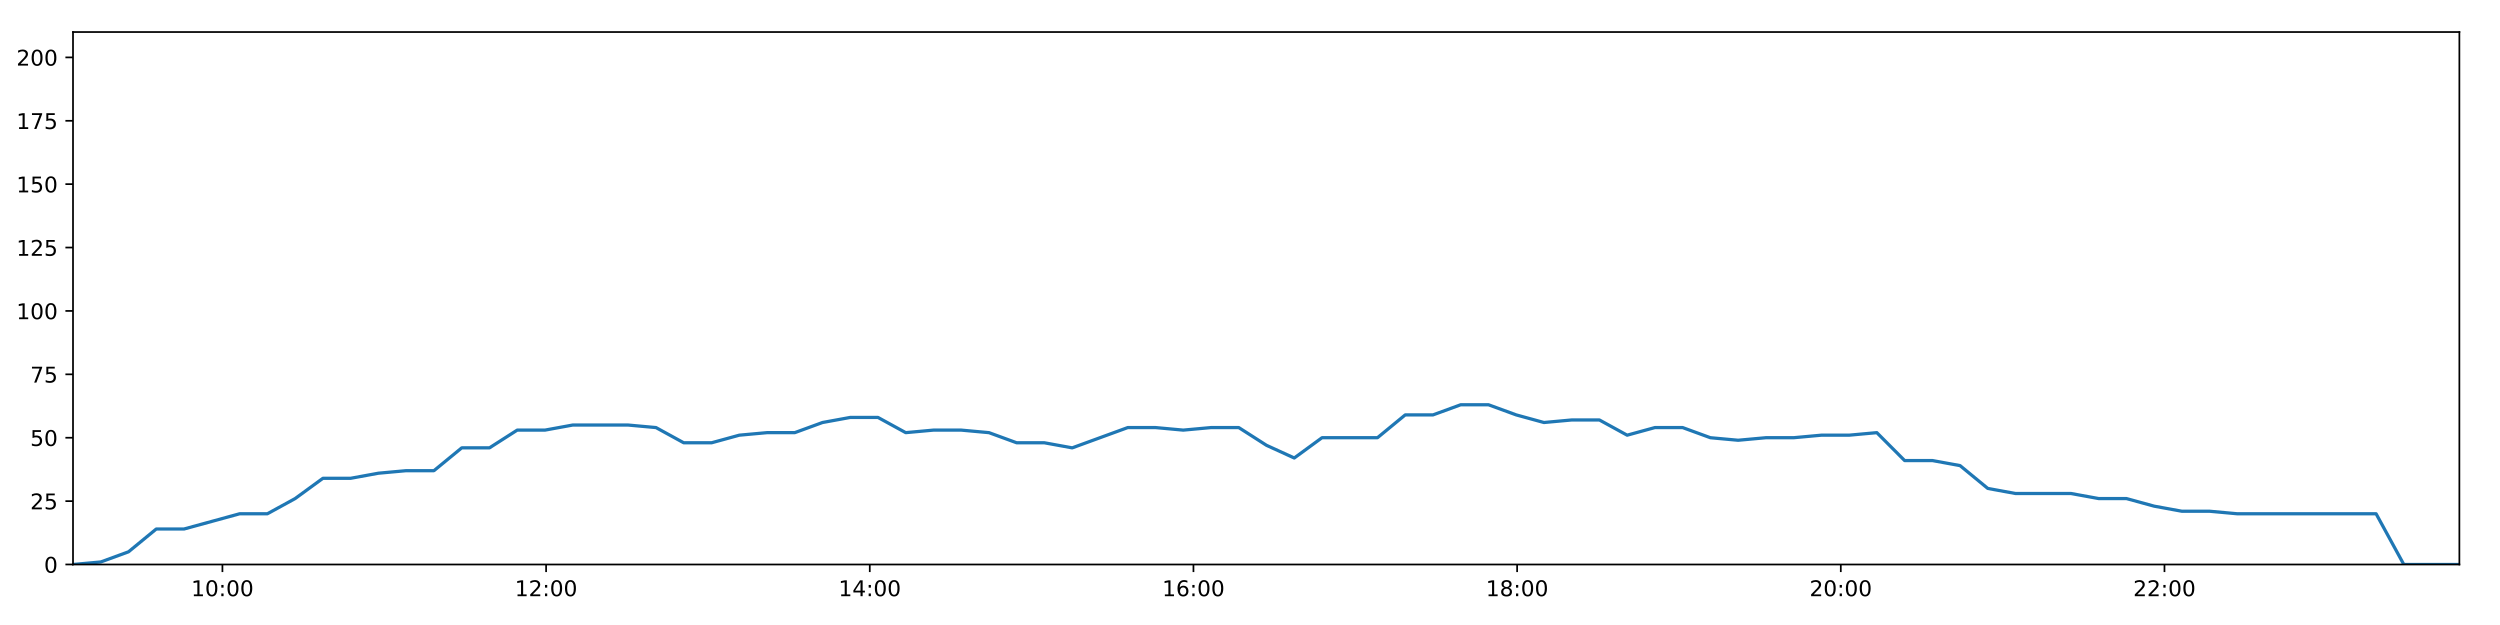
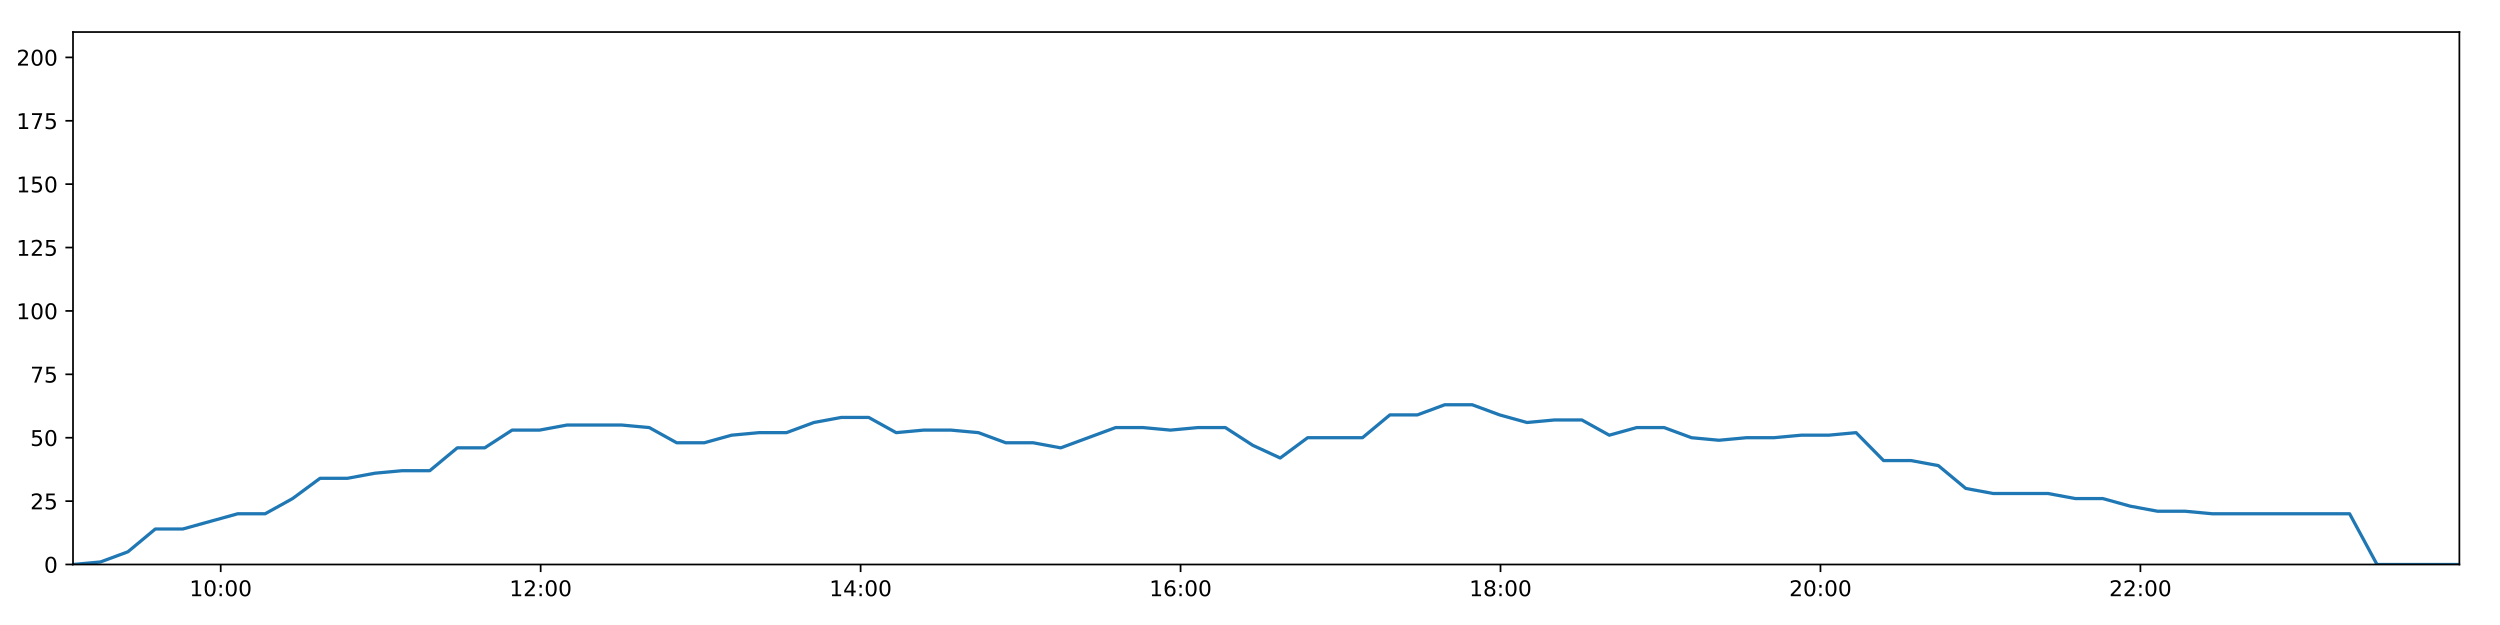
<svg xmlns="http://www.w3.org/2000/svg" xmlns:xlink="http://www.w3.org/1999/xlink" height="288pt" version="1.1" viewBox="0 0 1152 288" width="1152pt">
  <defs>
    <style type="text/css">
*{stroke-linecap:butt;stroke-linejoin:round;}
  </style>
  </defs>
  <g id="figure_1">
    <g id="patch_1">
      <path d="M 0 288  L 1152 288  L 1152 0  L 0 0  z " style="fill:#ffffff;" />
    </g>
    <g id="axes_1">
      <g id="patch_2">
        <path d="M 33.64 260.12  L 1133.28 260.12  L 1133.28 14.76  L 33.64 14.76  z " style="fill:#ffffff;" />
      </g>
      <g id="matplotlib.axis_1">
        <g id="xtick_1">
          <g id="line2d_1">
            <defs>
-               <path d="M 0 0  L 0 3.5  " id="m104e8a0bdb" style="stroke:#000000;stroke-width:0.8;" />
-             </defs>
-             <g>
-               <use style="stroke:#000000;stroke-width:0.8;" x="102.494" xlink:href="#m104e8a0bdb" y="260.12" />
+               <path d="M 0 0  L 0 3.5  " id="m3a6bb5bcb8" style="stroke:#000000;stroke-width:0.8;" />
+             </defs>
+             <g>
+               <use style="stroke:#000000;stroke-width:0.8;" x="101.702" xlink:href="#m3a6bb5bcb8" y="260.12" />
            </g>
          </g>
          <g id="text_1">
            <defs>
              <path d="M 12.406 8.297  L 28.516 8.297  L 28.516 63.922  L 10.984 60.406  L 10.984 69.391  L 28.422 72.906  L 38.281 72.906  L 38.281 8.297  L 54.391 8.297  L 54.391 0  L 12.406 0  z " id="DejaVuSans-49" />
              <path d="M 31.781 66.406  Q 24.172 66.406 20.328 58.906  Q 16.5 51.422 16.5 36.375  Q 16.5 21.391 20.328 13.891  Q 24.172 6.391 31.781 6.391  Q 39.453 6.391 43.281 13.891  Q 47.125 21.391 47.125 36.375  Q 47.125 51.422 43.281 58.906  Q 39.453 66.406 31.781 66.406  z M 31.781 74.219  Q 44.047 74.219 50.516 64.516  Q 56.984 54.828 56.984 36.375  Q 56.984 17.969 50.516 8.266  Q 44.047 -1.422 31.781 -1.422  Q 19.531 -1.422 13.062 8.266  Q 6.594 17.969 6.594 36.375  Q 6.594 54.828 13.062 64.516  Q 19.531 74.219 31.781 74.219  z " id="DejaVuSans-48" />
              <path d="M 11.719 12.406  L 22.016 12.406  L 22.016 0  L 11.719 0  z M 11.719 51.703  L 22.016 51.703  L 22.016 39.312  L 11.719 39.312  z " id="DejaVuSans-58" />
            </defs>
-             <g transform="translate(88.08458 274.7184)scale(0.1 -0.1)">
+             <g transform="translate(87.29243 274.7184)scale(0.1 -0.1)">
              <use xlink:href="#DejaVuSans-49" />
              <use x="63.623" xlink:href="#DejaVuSans-48" />
              <use x="127.246" xlink:href="#DejaVuSans-58" />
              <use x="160.938" xlink:href="#DejaVuSans-48" />
              <use x="224.561" xlink:href="#DejaVuSans-48" />
            </g>
          </g>
        </g>
        <g id="xtick_2">
          <g id="line2d_2">
            <g>
-               <use style="stroke:#000000;stroke-width:0.8;" x="251.643" xlink:href="#m104e8a0bdb" y="260.12" />
+               <use style="stroke:#000000;stroke-width:0.8;" x="249.135" xlink:href="#m3a6bb5bcb8" y="260.12" />
            </g>
          </g>
          <g id="text_2">
            <defs>
              <path d="M 19.188 8.297  L 53.609 8.297  L 53.609 0  L 7.328 0  L 7.328 8.297  Q 12.938 14.109 22.625 23.891  Q 32.328 33.688 34.812 36.531  Q 39.547 41.844 41.422 45.531  Q 43.312 49.219 43.312 52.781  Q 43.312 58.594 39.234 62.25  Q 35.156 65.922 28.609 65.922  Q 23.969 65.922 18.812 64.312  Q 13.672 62.703 7.812 59.422  L 7.812 69.391  Q 13.766 71.781 18.938 73  Q 24.125 74.219 28.422 74.219  Q 39.75 74.219 46.484 68.547  Q 53.219 62.891 53.219 53.422  Q 53.219 48.922 51.531 44.891  Q 49.859 40.875 45.406 35.406  Q 44.188 33.984 37.641 27.219  Q 31.109 20.453 19.188 8.297  z " id="DejaVuSans-50" />
            </defs>
-             <g transform="translate(237.2337 274.7184)scale(0.1 -0.1)">
+             <g transform="translate(234.7256 274.7184)scale(0.1 -0.1)">
              <use xlink:href="#DejaVuSans-49" />
              <use x="63.623" xlink:href="#DejaVuSans-50" />
              <use x="127.246" xlink:href="#DejaVuSans-58" />
              <use x="160.938" xlink:href="#DejaVuSans-48" />
              <use x="224.561" xlink:href="#DejaVuSans-48" />
            </g>
          </g>
        </g>
        <g id="xtick_3">
          <g id="line2d_3">
            <g>
-               <use style="stroke:#000000;stroke-width:0.8;" x="400.792" xlink:href="#m104e8a0bdb" y="260.12" />
+               <use style="stroke:#000000;stroke-width:0.8;" x="396.568" xlink:href="#m3a6bb5bcb8" y="260.12" />
            </g>
          </g>
          <g id="text_3">
            <defs>
              <path d="M 37.797 64.312  L 12.891 25.391  L 37.797 25.391  z M 35.203 72.906  L 47.609 72.906  L 47.609 25.391  L 58.016 25.391  L 58.016 17.188  L 47.609 17.188  L 47.609 0  L 37.797 0  L 37.797 17.188  L 4.891 17.188  L 4.891 26.703  z " id="DejaVuSans-52" />
            </defs>
-             <g transform="translate(386.3828 274.7184)scale(0.1 -0.1)">
+             <g transform="translate(382.1588 274.7184)scale(0.1 -0.1)">
              <use xlink:href="#DejaVuSans-49" />
              <use x="63.623" xlink:href="#DejaVuSans-52" />
              <use x="127.246" xlink:href="#DejaVuSans-58" />
              <use x="160.938" xlink:href="#DejaVuSans-48" />
              <use x="224.561" xlink:href="#DejaVuSans-48" />
            </g>
          </g>
        </g>
        <g id="xtick_4">
          <g id="line2d_4">
            <g>
-               <use style="stroke:#000000;stroke-width:0.8;" x="549.941" xlink:href="#m104e8a0bdb" y="260.12" />
+               <use style="stroke:#000000;stroke-width:0.8;" x="544.001" xlink:href="#m3a6bb5bcb8" y="260.12" />
            </g>
          </g>
          <g id="text_4">
            <defs>
              <path d="M 33.016 40.375  Q 26.375 40.375 22.484 35.828  Q 18.609 31.297 18.609 23.391  Q 18.609 15.531 22.484 10.953  Q 26.375 6.391 33.016 6.391  Q 39.656 6.391 43.531 10.953  Q 47.406 15.531 47.406 23.391  Q 47.406 31.297 43.531 35.828  Q 39.656 40.375 33.016 40.375  z M 52.594 71.297  L 52.594 62.312  Q 48.875 64.062 45.094 64.984  Q 41.312 65.922 37.594 65.922  Q 27.828 65.922 22.672 59.328  Q 17.531 52.734 16.797 39.406  Q 19.672 43.656 24.016 45.922  Q 28.375 48.188 33.594 48.188  Q 44.578 48.188 50.953 41.516  Q 57.328 34.859 57.328 23.391  Q 57.328 12.156 50.688 5.359  Q 44.047 -1.422 33.016 -1.422  Q 20.359 -1.422 13.672 8.266  Q 6.984 17.969 6.984 36.375  Q 6.984 53.656 15.188 63.938  Q 23.391 74.219 37.203 74.219  Q 40.922 74.219 44.703 73.484  Q 48.484 72.75 52.594 71.297  z " id="DejaVuSans-54" />
            </defs>
-             <g transform="translate(535.5319 274.7184)scale(0.1 -0.1)">
+             <g transform="translate(529.592 274.7184)scale(0.1 -0.1)">
              <use xlink:href="#DejaVuSans-49" />
              <use x="63.623" xlink:href="#DejaVuSans-54" />
              <use x="127.246" xlink:href="#DejaVuSans-58" />
              <use x="160.938" xlink:href="#DejaVuSans-48" />
              <use x="224.561" xlink:href="#DejaVuSans-48" />
            </g>
          </g>
        </g>
        <g id="xtick_5">
          <g id="line2d_5">
            <g>
-               <use style="stroke:#000000;stroke-width:0.8;" x="699.09" xlink:href="#m104e8a0bdb" y="260.12" />
+               <use style="stroke:#000000;stroke-width:0.8;" x="691.435" xlink:href="#m3a6bb5bcb8" y="260.12" />
            </g>
          </g>
          <g id="text_5">
            <defs>
              <path d="M 31.781 34.625  Q 24.75 34.625 20.719 30.859  Q 16.703 27.094 16.703 20.516  Q 16.703 13.922 20.719 10.156  Q 24.75 6.391 31.781 6.391  Q 38.812 6.391 42.859 10.172  Q 46.922 13.969 46.922 20.516  Q 46.922 27.094 42.891 30.859  Q 38.875 34.625 31.781 34.625  z M 21.922 38.812  Q 15.578 40.375 12.031 44.719  Q 8.5 49.078 8.5 55.328  Q 8.5 64.062 14.719 69.141  Q 20.953 74.219 31.781 74.219  Q 42.672 74.219 48.875 69.141  Q 55.078 64.062 55.078 55.328  Q 55.078 49.078 51.531 44.719  Q 48 40.375 41.703 38.812  Q 48.828 37.156 52.797 32.312  Q 56.781 27.484 56.781 20.516  Q 56.781 9.906 50.312 4.234  Q 43.844 -1.422 31.781 -1.422  Q 19.734 -1.422 13.25 4.234  Q 6.781 9.906 6.781 20.516  Q 6.781 27.484 10.781 32.312  Q 14.797 37.156 21.922 38.812  z M 18.312 54.391  Q 18.312 48.734 21.844 45.562  Q 25.391 42.391 31.781 42.391  Q 38.141 42.391 41.719 45.562  Q 45.312 48.734 45.312 54.391  Q 45.312 60.062 41.719 63.234  Q 38.141 66.406 31.781 66.406  Q 25.391 66.406 21.844 63.234  Q 18.312 60.062 18.312 54.391  z " id="DejaVuSans-56" />
            </defs>
-             <g transform="translate(684.681 274.7184)scale(0.1 -0.1)">
+             <g transform="translate(677.0252 274.7184)scale(0.1 -0.1)">
              <use xlink:href="#DejaVuSans-49" />
              <use x="63.623" xlink:href="#DejaVuSans-56" />
              <use x="127.246" xlink:href="#DejaVuSans-58" />
              <use x="160.938" xlink:href="#DejaVuSans-48" />
              <use x="224.561" xlink:href="#DejaVuSans-48" />
            </g>
          </g>
        </g>
        <g id="xtick_6">
          <g id="line2d_6">
            <g>
-               <use style="stroke:#000000;stroke-width:0.8;" x="848.239" xlink:href="#m104e8a0bdb" y="260.12" />
+               <use style="stroke:#000000;stroke-width:0.8;" x="838.868" xlink:href="#m3a6bb5bcb8" y="260.12" />
            </g>
          </g>
          <g id="text_6">
-             <g transform="translate(833.8301 274.7184)scale(0.1 -0.1)">
+             <g transform="translate(824.4584 274.7184)scale(0.1 -0.1)">
              <use xlink:href="#DejaVuSans-50" />
              <use x="63.623" xlink:href="#DejaVuSans-48" />
              <use x="127.246" xlink:href="#DejaVuSans-58" />
              <use x="160.938" xlink:href="#DejaVuSans-48" />
              <use x="224.561" xlink:href="#DejaVuSans-48" />
            </g>
          </g>
        </g>
        <g id="xtick_7">
          <g id="line2d_7">
            <g>
-               <use style="stroke:#000000;stroke-width:0.8;" x="997.389" xlink:href="#m104e8a0bdb" y="260.12" />
+               <use style="stroke:#000000;stroke-width:0.8;" x="986.301" xlink:href="#m3a6bb5bcb8" y="260.12" />
            </g>
          </g>
          <g id="text_7">
-             <g transform="translate(982.9792 274.7184)scale(0.1 -0.1)">
+             <g transform="translate(971.8915 274.7184)scale(0.1 -0.1)">
              <use xlink:href="#DejaVuSans-50" />
              <use x="63.623" xlink:href="#DejaVuSans-50" />
              <use x="127.246" xlink:href="#DejaVuSans-58" />
              <use x="160.938" xlink:href="#DejaVuSans-48" />
              <use x="224.561" xlink:href="#DejaVuSans-48" />
            </g>
          </g>
        </g>
      </g>
      <g id="matplotlib.axis_2">
        <g id="ytick_1">
          <g id="line2d_8">
            <defs>
-               <path d="M 0 0  L -3.5 0  " id="m8187c90ef4" style="stroke:#000000;stroke-width:0.8;" />
-             </defs>
-             <g>
-               <use style="stroke:#000000;stroke-width:0.8;" x="33.64" xlink:href="#m8187c90ef4" y="260.12" />
+               <path d="M 0 0  L -3.5 0  " id="md940e259ad" style="stroke:#000000;stroke-width:0.8;" />
+             </defs>
+             <g>
+               <use style="stroke:#000000;stroke-width:0.8;" x="33.64" xlink:href="#md940e259ad" y="260.12" />
            </g>
          </g>
          <g id="text_8">
            <g transform="translate(20.2775 263.9192)scale(0.1 -0.1)">
              <use xlink:href="#DejaVuSans-48" />
            </g>
          </g>
        </g>
        <g id="ytick_2">
          <g id="line2d_9">
            <g>
-               <use style="stroke:#000000;stroke-width:0.8;" x="33.64" xlink:href="#m8187c90ef4" y="230.91" />
+               <use style="stroke:#000000;stroke-width:0.8;" x="33.64" xlink:href="#md940e259ad" y="230.91" />
            </g>
          </g>
          <g id="text_9">
            <defs>
              <path d="M 10.797 72.906  L 49.516 72.906  L 49.516 64.594  L 19.828 64.594  L 19.828 46.734  Q 21.969 47.469 24.109 47.828  Q 26.266 48.188 28.422 48.188  Q 40.625 48.188 47.75 41.5  Q 54.891 34.812 54.891 23.391  Q 54.891 11.625 47.562 5.094  Q 40.234 -1.422 26.906 -1.422  Q 22.312 -1.422 17.547 -0.641  Q 12.797 0.141 7.719 1.703  L 7.719 11.625  Q 12.109 9.234 16.797 8.062  Q 21.484 6.891 26.703 6.891  Q 35.156 6.891 40.078 11.328  Q 45.016 15.766 45.016 23.391  Q 45.016 31 40.078 35.438  Q 35.156 39.891 26.703 39.891  Q 22.75 39.891 18.812 39.016  Q 14.891 38.141 10.797 36.281  z " id="DejaVuSans-53" />
            </defs>
            <g transform="translate(13.915 234.7097)scale(0.1 -0.1)">
              <use xlink:href="#DejaVuSans-50" />
              <use x="63.623" xlink:href="#DejaVuSans-53" />
            </g>
          </g>
        </g>
        <g id="ytick_3">
          <g id="line2d_10">
            <g>
-               <use style="stroke:#000000;stroke-width:0.8;" x="33.64" xlink:href="#m8187c90ef4" y="201.701" />
+               <use style="stroke:#000000;stroke-width:0.8;" x="33.64" xlink:href="#md940e259ad" y="201.701" />
            </g>
          </g>
          <g id="text_10">
            <g transform="translate(13.915 205.5002)scale(0.1 -0.1)">
              <use xlink:href="#DejaVuSans-53" />
              <use x="63.623" xlink:href="#DejaVuSans-48" />
            </g>
          </g>
        </g>
        <g id="ytick_4">
          <g id="line2d_11">
            <g>
-               <use style="stroke:#000000;stroke-width:0.8;" x="33.64" xlink:href="#m8187c90ef4" y="172.491" />
+               <use style="stroke:#000000;stroke-width:0.8;" x="33.64" xlink:href="#md940e259ad" y="172.491" />
            </g>
          </g>
          <g id="text_11">
            <defs>
              <path d="M 8.203 72.906  L 55.078 72.906  L 55.078 68.703  L 28.609 0  L 18.312 0  L 43.219 64.594  L 8.203 64.594  z " id="DejaVuSans-55" />
            </defs>
            <g transform="translate(13.915 176.2906)scale(0.1 -0.1)">
              <use xlink:href="#DejaVuSans-55" />
              <use x="63.623" xlink:href="#DejaVuSans-53" />
            </g>
          </g>
        </g>
        <g id="ytick_5">
          <g id="line2d_12">
            <g>
-               <use style="stroke:#000000;stroke-width:0.8;" x="33.64" xlink:href="#m8187c90ef4" y="143.282" />
+               <use style="stroke:#000000;stroke-width:0.8;" x="33.64" xlink:href="#md940e259ad" y="143.282" />
            </g>
          </g>
          <g id="text_12">
            <g transform="translate(7.5525 147.0811)scale(0.1 -0.1)">
              <use xlink:href="#DejaVuSans-49" />
              <use x="63.623" xlink:href="#DejaVuSans-48" />
              <use x="127.246" xlink:href="#DejaVuSans-48" />
            </g>
          </g>
        </g>
        <g id="ytick_6">
          <g id="line2d_13">
            <g>
-               <use style="stroke:#000000;stroke-width:0.8;" x="33.64" xlink:href="#m8187c90ef4" y="114.072" />
+               <use style="stroke:#000000;stroke-width:0.8;" x="33.64" xlink:href="#md940e259ad" y="114.072" />
            </g>
          </g>
          <g id="text_13">
            <g transform="translate(7.5525 117.8716)scale(0.1 -0.1)">
              <use xlink:href="#DejaVuSans-49" />
              <use x="63.623" xlink:href="#DejaVuSans-50" />
              <use x="127.246" xlink:href="#DejaVuSans-53" />
            </g>
          </g>
        </g>
        <g id="ytick_7">
          <g id="line2d_14">
            <g>
-               <use style="stroke:#000000;stroke-width:0.8;" x="33.64" xlink:href="#m8187c90ef4" y="84.863" />
+               <use style="stroke:#000000;stroke-width:0.8;" x="33.64" xlink:href="#md940e259ad" y="84.863" />
            </g>
          </g>
          <g id="text_14">
            <g transform="translate(7.5525 88.66208)scale(0.1 -0.1)">
              <use xlink:href="#DejaVuSans-49" />
              <use x="63.623" xlink:href="#DejaVuSans-53" />
              <use x="127.246" xlink:href="#DejaVuSans-48" />
            </g>
          </g>
        </g>
        <g id="ytick_8">
          <g id="line2d_15">
            <g>
-               <use style="stroke:#000000;stroke-width:0.8;" x="33.64" xlink:href="#m8187c90ef4" y="55.653" />
+               <use style="stroke:#000000;stroke-width:0.8;" x="33.64" xlink:href="#md940e259ad" y="55.653" />
            </g>
          </g>
          <g id="text_15">
            <g transform="translate(7.5525 59.45255)scale(0.1 -0.1)">
              <use xlink:href="#DejaVuSans-49" />
              <use x="63.623" xlink:href="#DejaVuSans-55" />
              <use x="127.246" xlink:href="#DejaVuSans-53" />
            </g>
          </g>
        </g>
        <g id="ytick_9">
          <g id="line2d_16">
            <g>
-               <use style="stroke:#000000;stroke-width:0.8;" x="33.64" xlink:href="#m8187c90ef4" y="26.444" />
+               <use style="stroke:#000000;stroke-width:0.8;" x="33.64" xlink:href="#md940e259ad" y="26.444" />
            </g>
          </g>
          <g id="text_16">
            <g transform="translate(7.5525 30.24303)scale(0.1 -0.1)">
              <use xlink:href="#DejaVuSans-50" />
              <use x="63.623" xlink:href="#DejaVuSans-48" />
              <use x="127.246" xlink:href="#DejaVuSans-48" />
            </g>
          </g>
        </g>
      </g>
      <g id="line2d_17">
-         <path clip-path="url(#p40f0d29d2c)" d="M 33.64 260.12  L 46.424 258.952  L 59.208 254.278  L 72.005 243.763  L 84.804 243.763  L 97.604 240.258  L 110.399 236.752  L 123.2 236.752  L 135.999 229.742  L 148.8 220.395  L 161.587 220.395  L 174.368 218.058  L 187.15 216.89  L 199.961 216.89  L 212.761 206.374  L 225.546 206.374  L 238.326 198.196  L 251.121 198.196  L 263.902 195.859  L 276.672 195.859  L 289.453 195.859  L 302.281 197.027  L 315.066 204.038  L 327.888 204.038  L 340.664 200.533  L 353.447 199.364  L 366.229 199.364  L 379.012 194.691  L 391.795 192.354  L 404.574 192.354  L 417.355 199.364  L 430.139 198.196  L 442.937 198.196  L 455.718 199.364  L 468.494 204.038  L 481.274 204.038  L 494.078 206.374  L 506.873 201.701  L 519.669 197.027  L 532.466 197.027  L 545.238 198.196  L 558.024 197.027  L 570.826 197.027  L 583.609 205.206  L 596.396 211.048  L 609.177 201.701  L 621.958 201.701  L 634.739 201.701  L 647.522 191.186  L 660.317 191.186  L 673.099 186.512  L 685.89 186.512  L 698.669 191.186  L 711.451 194.691  L 724.234 193.522  L 737.014 193.522  L 749.795 200.533  L 762.578 197.027  L 775.361 197.027  L 788.146 201.701  L 800.93 202.869  L 813.713 201.701  L 826.494 201.701  L 839.28 200.533  L 852.063 200.533  L 864.846 199.364  L 877.645 212.216  L 890.417 212.216  L 903.195 214.553  L 915.971 225.069  L 928.743 227.405  L 941.513 227.405  L 954.304 227.405  L 967.099 229.742  L 979.874 229.742  L 992.671 233.247  L 1005.443 235.584  L 1018.248 235.584  L 1031.018 236.752  L 1043.808 236.752  L 1056.581 236.752  L 1069.359 236.752  L 1082.132 236.752  L 1094.908 236.752  L 1107.68 260.12  L 1120.48 260.12  L 1133.28 260.12  " style="fill:none;stroke:#1f77b4;stroke-linecap:square;stroke-width:1.5;" />
+         <path clip-path="url(#p009f1fa88f)" d="M 33.64 260.12  L 46.277 258.952  L 58.914 254.278  L 71.563 243.763  L 84.215 243.763  L 96.868 240.258  L 109.516 236.752  L 122.17 236.752  L 134.822 229.742  L 147.475 220.395  L 160.115 220.395  L 172.749 218.058  L 185.384 216.89  L 198.048 216.89  L 210.7 206.374  L 223.339 206.374  L 235.971 198.196  L 248.619 198.196  L 261.253 195.859  L 273.876 195.859  L 286.51 195.859  L 299.191 197.027  L 311.829 204.038  L 324.502 204.038  L 337.131 200.533  L 349.767 199.364  L 362.403 199.364  L 375.038 194.691  L 387.674 192.354  L 400.306 192.354  L 412.941 199.364  L 425.578 198.196  L 438.228 198.196  L 450.862 199.364  L 463.491 204.038  L 476.124 204.038  L 488.781 206.374  L 501.429 201.701  L 514.078 197.027  L 526.727 197.027  L 539.352 198.196  L 551.991 197.027  L 564.646 197.027  L 577.282 205.206  L 589.922 211.048  L 602.555 201.701  L 615.19 201.701  L 627.823 201.701  L 640.459 191.186  L 653.107 191.186  L 665.742 186.512  L 678.386 186.512  L 691.018 191.186  L 703.653 194.691  L 716.289 193.522  L 728.922 193.522  L 741.556 200.533  L 754.191 197.027  L 766.828 197.027  L 779.466 201.701  L 792.102 202.869  L 804.739 201.701  L 817.373 201.701  L 830.011 200.533  L 842.647 200.533  L 855.283 199.364  L 867.935 212.216  L 880.56 212.216  L 893.191 214.553  L 905.82 225.069  L 918.445 227.405  L 931.068 227.405  L 943.712 227.405  L 956.36 229.742  L 968.988 229.742  L 981.637 233.247  L 994.262 235.584  L 1006.92 235.584  L 1019.543 236.752  L 1032.186 236.752  L 1044.813 236.752  L 1057.443 236.752  L 1070.069 236.752  L 1082.698 236.752  L 1095.323 260.12  L 1107.976 260.12  L 1120.629 260.12  L 1133.28 260.12  " style="fill:none;stroke:#1f77b4;stroke-linecap:square;stroke-width:1.5;" />
      </g>
      <g id="patch_3">
        <path d="M 33.64 260.12  L 33.64 14.76  " style="fill:none;stroke:#000000;stroke-linecap:square;stroke-linejoin:miter;stroke-width:0.8;" />
      </g>
      <g id="patch_4">
        <path d="M 1133.28 260.12  L 1133.28 14.76  " style="fill:none;stroke:#000000;stroke-linecap:square;stroke-linejoin:miter;stroke-width:0.8;" />
      </g>
      <g id="patch_5">
        <path d="M 33.64 260.12  L 1133.28 260.12  " style="fill:none;stroke:#000000;stroke-linecap:square;stroke-linejoin:miter;stroke-width:0.8;" />
      </g>
      <g id="patch_6">
        <path d="M 33.64 14.76  L 1133.28 14.76  " style="fill:none;stroke:#000000;stroke-linecap:square;stroke-linejoin:miter;stroke-width:0.8;" />
      </g>
    </g>
  </g>
  <defs>
-     <clipPath id="p40f0d29d2c">
+     <clipPath id="p009f1fa88f">
      <rect height="245.36" width="1099.64" x="33.64" y="14.76" />
    </clipPath>
  </defs>
</svg>
